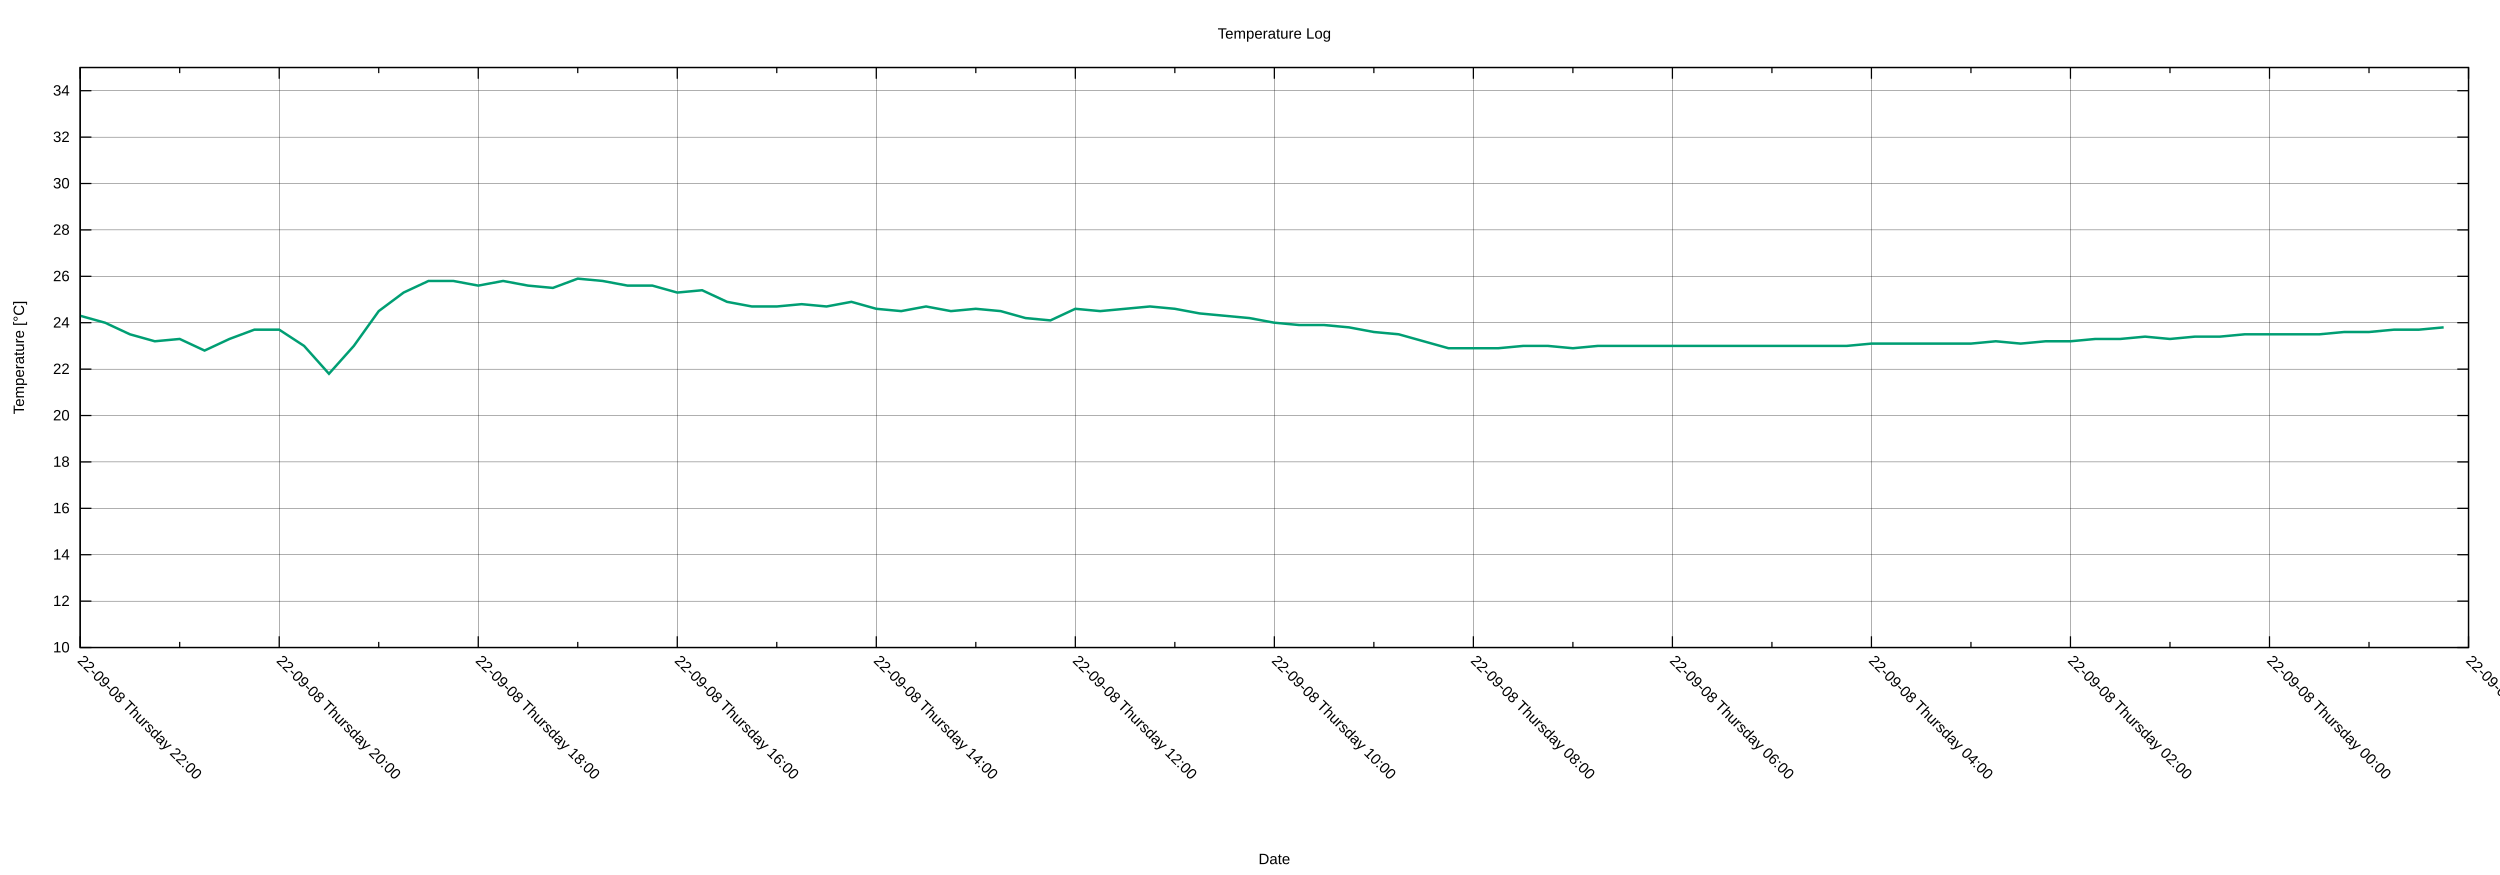
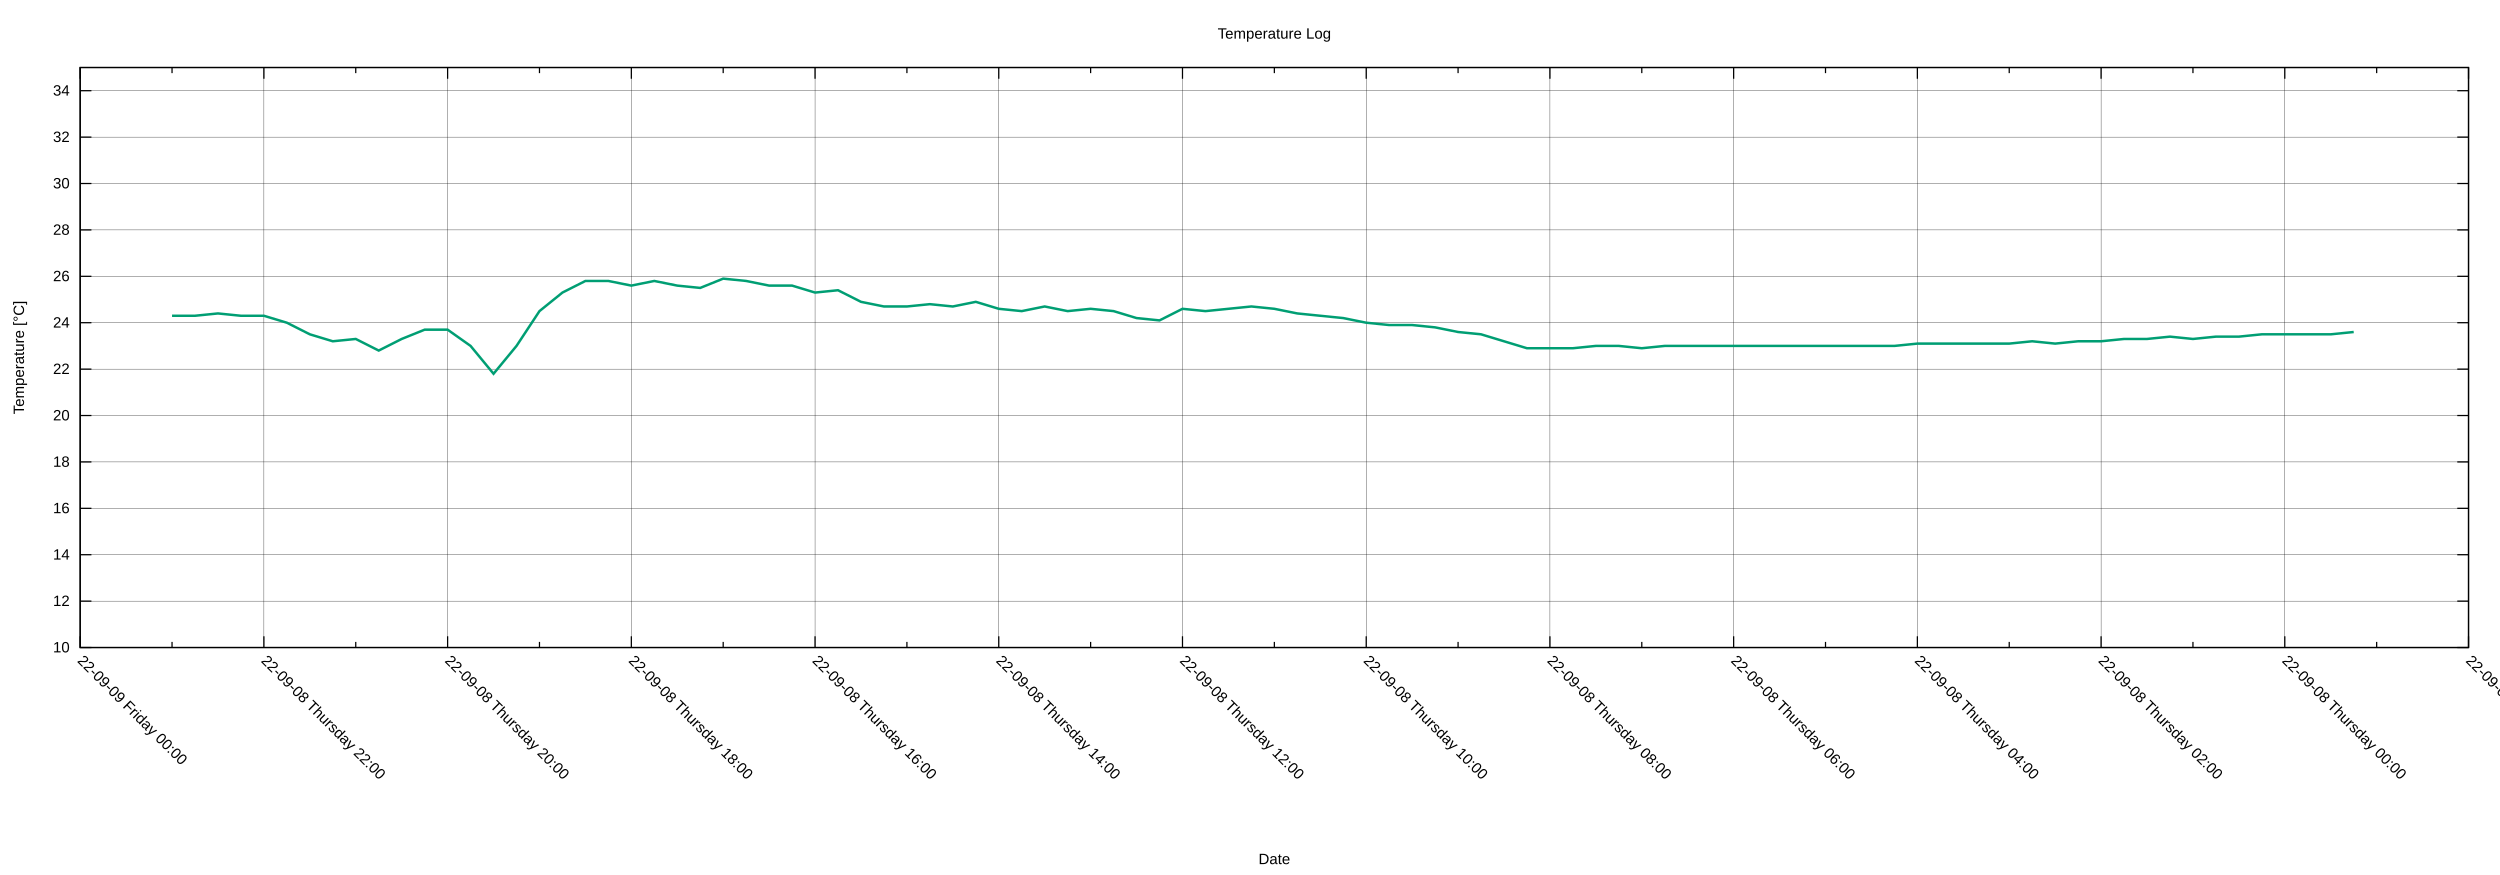
<svg xmlns="http://www.w3.org/2000/svg" xmlns:xlink="http://www.w3.org/1999/xlink" width="2000" height="700" viewBox="0 0 2000 700">
  <g id="gnuplot_canvas">
    <rect x="0" y="0" width="2000" height="700" fill="none" />
    <defs>
      <circle id="gpDot" r="0.5" stroke-width="0.5" stroke="currentColor" />
      <path id="gpPt0" stroke-width="0.222" stroke="currentColor" d="M-1,0 h2 M0,-1 v2" />
      <path id="gpPt1" stroke-width="0.222" stroke="currentColor" d="M-1,-1 L1,1 M1,-1 L-1,1" />
      <path id="gpPt2" stroke-width="0.222" stroke="currentColor" d="M-1,0 L1,0 M0,-1 L0,1 M-1,-1 L1,1 M-1,1 L1,-1" />
      <rect id="gpPt3" stroke-width="0.222" stroke="currentColor" x="-1" y="-1" width="2" height="2" />
      <rect id="gpPt4" stroke-width="0.222" stroke="currentColor" fill="currentColor" x="-1" y="-1" width="2" height="2" />
      <circle id="gpPt5" stroke-width="0.222" stroke="currentColor" cx="0" cy="0" r="1" />
      <use xlink:href="#gpPt5" id="gpPt6" fill="currentColor" stroke="none" />
      <path id="gpPt7" stroke-width="0.222" stroke="currentColor" d="M0,-1.33 L-1.33,0.67 L1.33,0.67 z" />
      <use xlink:href="#gpPt7" id="gpPt8" fill="currentColor" stroke="none" />
      <use xlink:href="#gpPt7" id="gpPt9" stroke="currentColor" transform="rotate(180)" />
      <use xlink:href="#gpPt9" id="gpPt10" fill="currentColor" stroke="none" />
      <use xlink:href="#gpPt3" id="gpPt11" stroke="currentColor" transform="rotate(45)" />
      <use xlink:href="#gpPt11" id="gpPt12" fill="currentColor" stroke="none" />
      <path id="gpPt13" stroke-width="0.222" stroke="currentColor" d="M0,1.330 L1.265,0.411 L0.782,-1.067 L-0.782,-1.076 L-1.265,0.411 z" />
      <use xlink:href="#gpPt13" id="gpPt14" fill="currentColor" stroke="none" />
      <filter id="textbox" filterUnits="objectBoundingBox" x="0" y="0" height="1" width="1">
        <feFlood flood-color="white" flood-opacity="1" result="bgnd" />
        <feComposite in="SourceGraphic" in2="bgnd" operator="atop" />
      </filter>
      <filter id="greybox" filterUnits="objectBoundingBox" x="0" y="0" height="1" width="1">
        <feFlood flood-color="lightgrey" flood-opacity="1" result="grey" />
        <feComposite in="SourceGraphic" in2="grey" operator="atop" />
      </filter>
    </defs>
    <g fill="none" color="white" stroke="currentColor" stroke-width="1.00" stroke-linecap="butt" stroke-linejoin="miter">
</g>
    <g fill="none" color="black" stroke="currentColor" stroke-width="1.00" stroke-linecap="butt" stroke-linejoin="miter">
</g>
    <g fill="none" color="black" stroke="black" stroke-width="0.25" stroke-linecap="butt" stroke-linejoin="miter">
</g>
    <g fill="none" color="black" stroke="currentColor" stroke-width="0.25" stroke-linecap="butt" stroke-linejoin="miter">
      <path stroke="black" class="gridline" d="M64.14,518.02 L1974.82,518.02  " />
    </g>
    <g fill="none" color="black" stroke="black" stroke-width="1.00" stroke-linecap="butt" stroke-linejoin="miter">
</g>
    <g fill="none" color="black" stroke="currentColor" stroke-width="1.00" stroke-linecap="butt" stroke-linejoin="miter">
      <path stroke="black" d="M64.14,518.02 L73.14,518.02 M1974.82,518.02 L1965.82,518.02  " />
      <g transform="translate(55.75,521.92)" stroke="none" fill="black" font-family="Arial" font-size="12.00" text-anchor="end">
        <text>
          <tspan font-family="Arial"> 10</tspan>
        </text>
      </g>
    </g>
    <g fill="none" color="black" stroke="currentColor" stroke-width="1.00" stroke-linecap="butt" stroke-linejoin="miter">
</g>
    <g fill="none" color="black" stroke="black" stroke-width="0.25" stroke-linecap="butt" stroke-linejoin="miter">
</g>
    <g fill="none" color="black" stroke="currentColor" stroke-width="0.25" stroke-linecap="butt" stroke-linejoin="miter">
      <path stroke="black" class="gridline" d="M64.14,480.90 L1974.82,480.90  " />
    </g>
    <g fill="none" color="black" stroke="black" stroke-width="1.00" stroke-linecap="butt" stroke-linejoin="miter">
</g>
    <g fill="none" color="black" stroke="currentColor" stroke-width="1.00" stroke-linecap="butt" stroke-linejoin="miter">
      <path stroke="black" d="M64.14,480.90 L73.14,480.90 M1974.82,480.90 L1965.82,480.90  " />
      <g transform="translate(55.75,484.80)" stroke="none" fill="black" font-family="Arial" font-size="12.00" text-anchor="end">
        <text>
          <tspan font-family="Arial"> 12</tspan>
        </text>
      </g>
    </g>
    <g fill="none" color="black" stroke="currentColor" stroke-width="1.00" stroke-linecap="butt" stroke-linejoin="miter">
</g>
    <g fill="none" color="black" stroke="black" stroke-width="0.25" stroke-linecap="butt" stroke-linejoin="miter">
</g>
    <g fill="none" color="black" stroke="currentColor" stroke-width="0.25" stroke-linecap="butt" stroke-linejoin="miter">
      <path stroke="black" class="gridline" d="M64.14,443.78 L1974.82,443.78  " />
    </g>
    <g fill="none" color="black" stroke="black" stroke-width="1.00" stroke-linecap="butt" stroke-linejoin="miter">
</g>
    <g fill="none" color="black" stroke="currentColor" stroke-width="1.00" stroke-linecap="butt" stroke-linejoin="miter">
      <path stroke="black" d="M64.14,443.78 L73.14,443.78 M1974.82,443.78 L1965.82,443.78  " />
      <g transform="translate(55.75,447.68)" stroke="none" fill="black" font-family="Arial" font-size="12.00" text-anchor="end">
        <text>
          <tspan font-family="Arial"> 14</tspan>
        </text>
      </g>
    </g>
    <g fill="none" color="black" stroke="currentColor" stroke-width="1.00" stroke-linecap="butt" stroke-linejoin="miter">
</g>
    <g fill="none" color="black" stroke="black" stroke-width="0.25" stroke-linecap="butt" stroke-linejoin="miter">
</g>
    <g fill="none" color="black" stroke="currentColor" stroke-width="0.25" stroke-linecap="butt" stroke-linejoin="miter">
      <path stroke="black" class="gridline" d="M64.14,406.66 L1974.82,406.66  " />
    </g>
    <g fill="none" color="black" stroke="black" stroke-width="1.00" stroke-linecap="butt" stroke-linejoin="miter">
</g>
    <g fill="none" color="black" stroke="currentColor" stroke-width="1.00" stroke-linecap="butt" stroke-linejoin="miter">
      <path stroke="black" d="M64.14,406.66 L73.14,406.66 M1974.82,406.66 L1965.82,406.66  " />
      <g transform="translate(55.75,410.56)" stroke="none" fill="black" font-family="Arial" font-size="12.00" text-anchor="end">
        <text>
          <tspan font-family="Arial"> 16</tspan>
        </text>
      </g>
    </g>
    <g fill="none" color="black" stroke="currentColor" stroke-width="1.00" stroke-linecap="butt" stroke-linejoin="miter">
</g>
    <g fill="none" color="black" stroke="black" stroke-width="0.25" stroke-linecap="butt" stroke-linejoin="miter">
</g>
    <g fill="none" color="black" stroke="currentColor" stroke-width="0.25" stroke-linecap="butt" stroke-linejoin="miter">
      <path stroke="black" class="gridline" d="M64.14,369.54 L1974.82,369.54  " />
    </g>
    <g fill="none" color="black" stroke="black" stroke-width="1.00" stroke-linecap="butt" stroke-linejoin="miter">
</g>
    <g fill="none" color="black" stroke="currentColor" stroke-width="1.00" stroke-linecap="butt" stroke-linejoin="miter">
      <path stroke="black" d="M64.14,369.54 L73.14,369.54 M1974.82,369.54 L1965.82,369.54  " />
      <g transform="translate(55.75,373.44)" stroke="none" fill="black" font-family="Arial" font-size="12.00" text-anchor="end">
        <text>
          <tspan font-family="Arial"> 18</tspan>
        </text>
      </g>
    </g>
    <g fill="none" color="black" stroke="currentColor" stroke-width="1.00" stroke-linecap="butt" stroke-linejoin="miter">
</g>
    <g fill="none" color="black" stroke="black" stroke-width="0.25" stroke-linecap="butt" stroke-linejoin="miter">
</g>
    <g fill="none" color="black" stroke="currentColor" stroke-width="0.25" stroke-linecap="butt" stroke-linejoin="miter">
      <path stroke="black" class="gridline" d="M64.14,332.42 L1974.82,332.42  " />
    </g>
    <g fill="none" color="black" stroke="black" stroke-width="1.00" stroke-linecap="butt" stroke-linejoin="miter">
</g>
    <g fill="none" color="black" stroke="currentColor" stroke-width="1.00" stroke-linecap="butt" stroke-linejoin="miter">
      <path stroke="black" d="M64.14,332.42 L73.14,332.42 M1974.82,332.42 L1965.82,332.42  " />
      <g transform="translate(55.75,336.32)" stroke="none" fill="black" font-family="Arial" font-size="12.00" text-anchor="end">
        <text>
          <tspan font-family="Arial"> 20</tspan>
        </text>
      </g>
    </g>
    <g fill="none" color="black" stroke="currentColor" stroke-width="1.00" stroke-linecap="butt" stroke-linejoin="miter">
</g>
    <g fill="none" color="black" stroke="black" stroke-width="0.25" stroke-linecap="butt" stroke-linejoin="miter">
</g>
    <g fill="none" color="black" stroke="currentColor" stroke-width="0.25" stroke-linecap="butt" stroke-linejoin="miter">
      <path stroke="black" class="gridline" d="M64.14,295.30 L1974.82,295.30  " />
    </g>
    <g fill="none" color="black" stroke="black" stroke-width="1.00" stroke-linecap="butt" stroke-linejoin="miter">
</g>
    <g fill="none" color="black" stroke="currentColor" stroke-width="1.00" stroke-linecap="butt" stroke-linejoin="miter">
      <path stroke="black" d="M64.14,295.30 L73.14,295.30 M1974.82,295.30 L1965.82,295.30  " />
      <g transform="translate(55.75,299.20)" stroke="none" fill="black" font-family="Arial" font-size="12.00" text-anchor="end">
        <text>
          <tspan font-family="Arial"> 22</tspan>
        </text>
      </g>
    </g>
    <g fill="none" color="black" stroke="currentColor" stroke-width="1.00" stroke-linecap="butt" stroke-linejoin="miter">
</g>
    <g fill="none" color="black" stroke="black" stroke-width="0.25" stroke-linecap="butt" stroke-linejoin="miter">
</g>
    <g fill="none" color="black" stroke="currentColor" stroke-width="0.25" stroke-linecap="butt" stroke-linejoin="miter">
      <path stroke="black" class="gridline" d="M64.14,258.17 L1974.82,258.17  " />
    </g>
    <g fill="none" color="black" stroke="black" stroke-width="1.00" stroke-linecap="butt" stroke-linejoin="miter">
</g>
    <g fill="none" color="black" stroke="currentColor" stroke-width="1.00" stroke-linecap="butt" stroke-linejoin="miter">
      <path stroke="black" d="M64.14,258.17 L73.14,258.17 M1974.82,258.17 L1965.82,258.17  " />
      <g transform="translate(55.75,262.07)" stroke="none" fill="black" font-family="Arial" font-size="12.00" text-anchor="end">
        <text>
          <tspan font-family="Arial"> 24</tspan>
        </text>
      </g>
    </g>
    <g fill="none" color="black" stroke="currentColor" stroke-width="1.00" stroke-linecap="butt" stroke-linejoin="miter">
</g>
    <g fill="none" color="black" stroke="black" stroke-width="0.25" stroke-linecap="butt" stroke-linejoin="miter">
</g>
    <g fill="none" color="black" stroke="currentColor" stroke-width="0.25" stroke-linecap="butt" stroke-linejoin="miter">
      <path stroke="black" class="gridline" d="M64.14,221.05 L1974.82,221.05  " />
    </g>
    <g fill="none" color="black" stroke="black" stroke-width="1.00" stroke-linecap="butt" stroke-linejoin="miter">
</g>
    <g fill="none" color="black" stroke="currentColor" stroke-width="1.00" stroke-linecap="butt" stroke-linejoin="miter">
      <path stroke="black" d="M64.14,221.05 L73.14,221.05 M1974.82,221.05 L1965.82,221.05  " />
      <g transform="translate(55.75,224.95)" stroke="none" fill="black" font-family="Arial" font-size="12.00" text-anchor="end">
        <text>
          <tspan font-family="Arial"> 26</tspan>
        </text>
      </g>
    </g>
    <g fill="none" color="black" stroke="currentColor" stroke-width="1.00" stroke-linecap="butt" stroke-linejoin="miter">
</g>
    <g fill="none" color="black" stroke="black" stroke-width="0.25" stroke-linecap="butt" stroke-linejoin="miter">
</g>
    <g fill="none" color="black" stroke="currentColor" stroke-width="0.25" stroke-linecap="butt" stroke-linejoin="miter">
      <path stroke="black" class="gridline" d="M64.14,183.93 L1974.82,183.93  " />
    </g>
    <g fill="none" color="black" stroke="black" stroke-width="1.00" stroke-linecap="butt" stroke-linejoin="miter">
</g>
    <g fill="none" color="black" stroke="currentColor" stroke-width="1.00" stroke-linecap="butt" stroke-linejoin="miter">
      <path stroke="black" d="M64.14,183.93 L73.14,183.93 M1974.82,183.93 L1965.82,183.93  " />
      <g transform="translate(55.75,187.83)" stroke="none" fill="black" font-family="Arial" font-size="12.00" text-anchor="end">
        <text>
          <tspan font-family="Arial"> 28</tspan>
        </text>
      </g>
    </g>
    <g fill="none" color="black" stroke="currentColor" stroke-width="1.00" stroke-linecap="butt" stroke-linejoin="miter">
</g>
    <g fill="none" color="black" stroke="black" stroke-width="0.25" stroke-linecap="butt" stroke-linejoin="miter">
</g>
    <g fill="none" color="black" stroke="currentColor" stroke-width="0.25" stroke-linecap="butt" stroke-linejoin="miter">
      <path stroke="black" class="gridline" d="M64.14,146.81 L1974.82,146.81  " />
    </g>
    <g fill="none" color="black" stroke="black" stroke-width="1.00" stroke-linecap="butt" stroke-linejoin="miter">
</g>
    <g fill="none" color="black" stroke="currentColor" stroke-width="1.00" stroke-linecap="butt" stroke-linejoin="miter">
      <path stroke="black" d="M64.14,146.81 L73.14,146.81 M1974.82,146.81 L1965.82,146.81  " />
      <g transform="translate(55.75,150.71)" stroke="none" fill="black" font-family="Arial" font-size="12.00" text-anchor="end">
        <text>
          <tspan font-family="Arial"> 30</tspan>
        </text>
      </g>
    </g>
    <g fill="none" color="black" stroke="currentColor" stroke-width="1.00" stroke-linecap="butt" stroke-linejoin="miter">
</g>
    <g fill="none" color="black" stroke="black" stroke-width="0.25" stroke-linecap="butt" stroke-linejoin="miter">
</g>
    <g fill="none" color="black" stroke="currentColor" stroke-width="0.25" stroke-linecap="butt" stroke-linejoin="miter">
      <path stroke="black" class="gridline" d="M64.14,109.69 L1974.82,109.69  " />
    </g>
    <g fill="none" color="black" stroke="black" stroke-width="1.00" stroke-linecap="butt" stroke-linejoin="miter">
</g>
    <g fill="none" color="black" stroke="currentColor" stroke-width="1.00" stroke-linecap="butt" stroke-linejoin="miter">
      <path stroke="black" d="M64.14,109.69 L73.14,109.69 M1974.82,109.69 L1965.82,109.69  " />
      <g transform="translate(55.75,113.59)" stroke="none" fill="black" font-family="Arial" font-size="12.00" text-anchor="end">
        <text>
          <tspan font-family="Arial"> 32</tspan>
        </text>
      </g>
    </g>
    <g fill="none" color="black" stroke="currentColor" stroke-width="1.00" stroke-linecap="butt" stroke-linejoin="miter">
</g>
    <g fill="none" color="black" stroke="black" stroke-width="0.25" stroke-linecap="butt" stroke-linejoin="miter">
</g>
    <g fill="none" color="black" stroke="currentColor" stroke-width="0.25" stroke-linecap="butt" stroke-linejoin="miter">
      <path stroke="black" class="gridline" d="M64.14,72.57 L1974.82,72.57  " />
    </g>
    <g fill="none" color="black" stroke="black" stroke-width="1.00" stroke-linecap="butt" stroke-linejoin="miter">
</g>
    <g fill="none" color="black" stroke="currentColor" stroke-width="1.00" stroke-linecap="butt" stroke-linejoin="miter">
      <path stroke="black" d="M64.14,72.57 L73.14,72.57 M1974.82,72.57 L1965.82,72.57  " />
      <g transform="translate(55.75,76.47)" stroke="none" fill="black" font-family="Arial" font-size="12.00" text-anchor="end">
        <text>
          <tspan font-family="Arial"> 34</tspan>
        </text>
      </g>
    </g>
    <g fill="none" color="black" stroke="currentColor" stroke-width="1.00" stroke-linecap="butt" stroke-linejoin="miter">
</g>
    <g fill="none" color="black" stroke="black" stroke-width="0.25" stroke-linecap="butt" stroke-linejoin="miter">
</g>
    <g fill="none" color="black" stroke="currentColor" stroke-width="0.25" stroke-linecap="butt" stroke-linejoin="miter">
      <path stroke="black" class="gridline" d="M1974.82,518.02 L1974.82,54.01  " />
    </g>
    <g fill="none" color="black" stroke="black" stroke-width="1.00" stroke-linecap="butt" stroke-linejoin="miter">
</g>
    <g fill="none" color="black" stroke="currentColor" stroke-width="1.00" stroke-linecap="butt" stroke-linejoin="miter">
      <path stroke="black" d="M1974.82,518.02 L1974.82,509.02 M1974.82,54.01 L1974.82,63.01  " />
      <g transform="translate(1972.06,529.17) rotate(45)" stroke="none" fill="black" font-family="Arial" font-size="12.00" text-anchor="start">
        <text>
          <tspan font-family="Arial">22-09-07 Wednesday 22:00</tspan>
        </text>
      </g>
    </g>
    <g fill="none" color="black" stroke="currentColor" stroke-width="1.00" stroke-linecap="butt" stroke-linejoin="miter">
-       <path stroke="black" d="M1895.21,518.02 L1895.21,513.52 M1895.21,54.01 L1895.21,58.51  " />
-     </g>
-     <g fill="none" color="black" stroke="black" stroke-width="0.25" stroke-linecap="butt" stroke-linejoin="miter">
- </g>
-     <g fill="none" color="black" stroke="currentColor" stroke-width="0.25" stroke-linecap="butt" stroke-linejoin="miter">
-       <path stroke="black" class="gridline" d="M1815.60,518.02 L1815.60,54.01  " />
-     </g>
-     <g fill="none" color="black" stroke="black" stroke-width="1.00" stroke-linecap="butt" stroke-linejoin="miter">
- </g>
-     <g fill="none" color="black" stroke="currentColor" stroke-width="1.00" stroke-linecap="butt" stroke-linejoin="miter">
-       <path stroke="black" d="M1815.60,518.02 L1815.60,509.02 M1815.60,54.01 L1815.60,63.01  " />
-       <g transform="translate(1812.84,529.17) rotate(45)" stroke="none" fill="black" font-family="Arial" font-size="12.00" text-anchor="start">
+       <path stroke="black" d="M1901.33,518.02 L1901.33,513.52 M1901.33,54.01 L1901.33,58.51  " />
+     </g>
+     <g fill="none" color="black" stroke="black" stroke-width="0.25" stroke-linecap="butt" stroke-linejoin="miter">
+ </g>
+     <g fill="none" color="black" stroke="currentColor" stroke-width="0.25" stroke-linecap="butt" stroke-linejoin="miter">
+       <path stroke="black" class="gridline" d="M1827.84,518.02 L1827.84,54.01  " />
+     </g>
+     <g fill="none" color="black" stroke="black" stroke-width="1.00" stroke-linecap="butt" stroke-linejoin="miter">
+ </g>
+     <g fill="none" color="black" stroke="currentColor" stroke-width="1.00" stroke-linecap="butt" stroke-linejoin="miter">
+       <path stroke="black" d="M1827.84,518.02 L1827.84,509.02 M1827.84,54.01 L1827.84,63.01  " />
+       <g transform="translate(1825.08,529.17) rotate(45)" stroke="none" fill="black" font-family="Arial" font-size="12.00" text-anchor="start">
        <text>
          <tspan font-family="Arial">22-09-08 Thursday 00:00</tspan>
        </text>
      </g>
    </g>
    <g fill="none" color="black" stroke="currentColor" stroke-width="1.00" stroke-linecap="butt" stroke-linejoin="miter">
-       <path stroke="black" d="M1735.99,518.02 L1735.99,513.52 M1735.99,54.01 L1735.99,58.51  " />
-     </g>
-     <g fill="none" color="black" stroke="black" stroke-width="0.25" stroke-linecap="butt" stroke-linejoin="miter">
- </g>
-     <g fill="none" color="black" stroke="currentColor" stroke-width="0.25" stroke-linecap="butt" stroke-linejoin="miter">
-       <path stroke="black" class="gridline" d="M1656.37,518.02 L1656.37,54.01  " />
-     </g>
-     <g fill="none" color="black" stroke="black" stroke-width="1.00" stroke-linecap="butt" stroke-linejoin="miter">
- </g>
-     <g fill="none" color="black" stroke="currentColor" stroke-width="1.00" stroke-linecap="butt" stroke-linejoin="miter">
-       <path stroke="black" d="M1656.37,518.02 L1656.37,509.02 M1656.37,54.01 L1656.37,63.01  " />
-       <g transform="translate(1653.61,529.17) rotate(45)" stroke="none" fill="black" font-family="Arial" font-size="12.00" text-anchor="start">
+       <path stroke="black" d="M1754.36,518.02 L1754.36,513.52 M1754.36,54.01 L1754.36,58.51  " />
+     </g>
+     <g fill="none" color="black" stroke="black" stroke-width="0.25" stroke-linecap="butt" stroke-linejoin="miter">
+ </g>
+     <g fill="none" color="black" stroke="currentColor" stroke-width="0.25" stroke-linecap="butt" stroke-linejoin="miter">
+       <path stroke="black" class="gridline" d="M1680.87,518.02 L1680.87,54.01  " />
+     </g>
+     <g fill="none" color="black" stroke="black" stroke-width="1.00" stroke-linecap="butt" stroke-linejoin="miter">
+ </g>
+     <g fill="none" color="black" stroke="currentColor" stroke-width="1.00" stroke-linecap="butt" stroke-linejoin="miter">
+       <path stroke="black" d="M1680.87,518.02 L1680.87,509.02 M1680.87,54.01 L1680.87,63.01  " />
+       <g transform="translate(1678.11,529.17) rotate(45)" stroke="none" fill="black" font-family="Arial" font-size="12.00" text-anchor="start">
        <text>
          <tspan font-family="Arial">22-09-08 Thursday 02:00</tspan>
        </text>
      </g>
    </g>
    <g fill="none" color="black" stroke="currentColor" stroke-width="1.00" stroke-linecap="butt" stroke-linejoin="miter">
-       <path stroke="black" d="M1576.76,518.02 L1576.76,513.52 M1576.76,54.01 L1576.76,58.51  " />
-     </g>
-     <g fill="none" color="black" stroke="black" stroke-width="0.25" stroke-linecap="butt" stroke-linejoin="miter">
- </g>
-     <g fill="none" color="black" stroke="currentColor" stroke-width="0.25" stroke-linecap="butt" stroke-linejoin="miter">
-       <path stroke="black" class="gridline" d="M1497.15,518.02 L1497.15,54.01  " />
-     </g>
-     <g fill="none" color="black" stroke="black" stroke-width="1.00" stroke-linecap="butt" stroke-linejoin="miter">
- </g>
-     <g fill="none" color="black" stroke="currentColor" stroke-width="1.00" stroke-linecap="butt" stroke-linejoin="miter">
-       <path stroke="black" d="M1497.15,518.02 L1497.15,509.02 M1497.15,54.01 L1497.15,63.01  " />
-       <g transform="translate(1494.39,529.17) rotate(45)" stroke="none" fill="black" font-family="Arial" font-size="12.00" text-anchor="start">
+       <path stroke="black" d="M1607.38,518.02 L1607.38,513.52 M1607.38,54.01 L1607.38,58.51  " />
+     </g>
+     <g fill="none" color="black" stroke="black" stroke-width="0.25" stroke-linecap="butt" stroke-linejoin="miter">
+ </g>
+     <g fill="none" color="black" stroke="currentColor" stroke-width="0.25" stroke-linecap="butt" stroke-linejoin="miter">
+       <path stroke="black" class="gridline" d="M1533.89,518.02 L1533.89,54.01  " />
+     </g>
+     <g fill="none" color="black" stroke="black" stroke-width="1.00" stroke-linecap="butt" stroke-linejoin="miter">
+ </g>
+     <g fill="none" color="black" stroke="currentColor" stroke-width="1.00" stroke-linecap="butt" stroke-linejoin="miter">
+       <path stroke="black" d="M1533.89,518.02 L1533.89,509.02 M1533.89,54.01 L1533.89,63.01  " />
+       <g transform="translate(1531.13,529.17) rotate(45)" stroke="none" fill="black" font-family="Arial" font-size="12.00" text-anchor="start">
        <text>
          <tspan font-family="Arial">22-09-08 Thursday 04:00</tspan>
        </text>
      </g>
    </g>
    <g fill="none" color="black" stroke="currentColor" stroke-width="1.00" stroke-linecap="butt" stroke-linejoin="miter">
-       <path stroke="black" d="M1417.54,518.02 L1417.54,513.52 M1417.54,54.01 L1417.54,58.51  " />
-     </g>
-     <g fill="none" color="black" stroke="black" stroke-width="0.25" stroke-linecap="butt" stroke-linejoin="miter">
- </g>
-     <g fill="none" color="black" stroke="currentColor" stroke-width="0.25" stroke-linecap="butt" stroke-linejoin="miter">
-       <path stroke="black" class="gridline" d="M1337.93,518.02 L1337.93,54.01  " />
-     </g>
-     <g fill="none" color="black" stroke="black" stroke-width="1.00" stroke-linecap="butt" stroke-linejoin="miter">
- </g>
-     <g fill="none" color="black" stroke="currentColor" stroke-width="1.00" stroke-linecap="butt" stroke-linejoin="miter">
-       <path stroke="black" d="M1337.93,518.02 L1337.93,509.02 M1337.93,54.01 L1337.93,63.01  " />
-       <g transform="translate(1335.17,529.17) rotate(45)" stroke="none" fill="black" font-family="Arial" font-size="12.00" text-anchor="start">
+       <path stroke="black" d="M1460.41,518.02 L1460.41,513.52 M1460.41,54.01 L1460.41,58.51  " />
+     </g>
+     <g fill="none" color="black" stroke="black" stroke-width="0.25" stroke-linecap="butt" stroke-linejoin="miter">
+ </g>
+     <g fill="none" color="black" stroke="currentColor" stroke-width="0.25" stroke-linecap="butt" stroke-linejoin="miter">
+       <path stroke="black" class="gridline" d="M1386.92,518.02 L1386.92,54.01  " />
+     </g>
+     <g fill="none" color="black" stroke="black" stroke-width="1.00" stroke-linecap="butt" stroke-linejoin="miter">
+ </g>
+     <g fill="none" color="black" stroke="currentColor" stroke-width="1.00" stroke-linecap="butt" stroke-linejoin="miter">
+       <path stroke="black" d="M1386.92,518.02 L1386.92,509.02 M1386.92,54.01 L1386.92,63.01  " />
+       <g transform="translate(1384.16,529.17) rotate(45)" stroke="none" fill="black" font-family="Arial" font-size="12.00" text-anchor="start">
        <text>
          <tspan font-family="Arial">22-09-08 Thursday 06:00</tspan>
        </text>
      </g>
    </g>
    <g fill="none" color="black" stroke="currentColor" stroke-width="1.00" stroke-linecap="butt" stroke-linejoin="miter">
-       <path stroke="black" d="M1258.32,518.02 L1258.32,513.52 M1258.32,54.01 L1258.32,58.51  " />
-     </g>
-     <g fill="none" color="black" stroke="black" stroke-width="0.25" stroke-linecap="butt" stroke-linejoin="miter">
- </g>
-     <g fill="none" color="black" stroke="currentColor" stroke-width="0.25" stroke-linecap="butt" stroke-linejoin="miter">
-       <path stroke="black" class="gridline" d="M1178.70,518.02 L1178.70,54.01  " />
-     </g>
-     <g fill="none" color="black" stroke="black" stroke-width="1.00" stroke-linecap="butt" stroke-linejoin="miter">
- </g>
-     <g fill="none" color="black" stroke="currentColor" stroke-width="1.00" stroke-linecap="butt" stroke-linejoin="miter">
-       <path stroke="black" d="M1178.70,518.02 L1178.70,509.02 M1178.70,54.01 L1178.70,63.01  " />
-       <g transform="translate(1175.94,529.17) rotate(45)" stroke="none" fill="black" font-family="Arial" font-size="12.00" text-anchor="start">
+       <path stroke="black" d="M1313.43,518.02 L1313.43,513.52 M1313.43,54.01 L1313.43,58.51  " />
+     </g>
+     <g fill="none" color="black" stroke="black" stroke-width="0.25" stroke-linecap="butt" stroke-linejoin="miter">
+ </g>
+     <g fill="none" color="black" stroke="currentColor" stroke-width="0.25" stroke-linecap="butt" stroke-linejoin="miter">
+       <path stroke="black" class="gridline" d="M1239.94,518.02 L1239.94,54.01  " />
+     </g>
+     <g fill="none" color="black" stroke="black" stroke-width="1.00" stroke-linecap="butt" stroke-linejoin="miter">
+ </g>
+     <g fill="none" color="black" stroke="currentColor" stroke-width="1.00" stroke-linecap="butt" stroke-linejoin="miter">
+       <path stroke="black" d="M1239.94,518.02 L1239.94,509.02 M1239.94,54.01 L1239.94,63.01  " />
+       <g transform="translate(1237.18,529.17) rotate(45)" stroke="none" fill="black" font-family="Arial" font-size="12.00" text-anchor="start">
        <text>
          <tspan font-family="Arial">22-09-08 Thursday 08:00</tspan>
        </text>
      </g>
    </g>
    <g fill="none" color="black" stroke="currentColor" stroke-width="1.00" stroke-linecap="butt" stroke-linejoin="miter">
-       <path stroke="black" d="M1099.09,518.02 L1099.09,513.52 M1099.09,54.01 L1099.09,58.51  " />
-     </g>
-     <g fill="none" color="black" stroke="black" stroke-width="0.25" stroke-linecap="butt" stroke-linejoin="miter">
- </g>
-     <g fill="none" color="black" stroke="currentColor" stroke-width="0.25" stroke-linecap="butt" stroke-linejoin="miter">
-       <path stroke="black" class="gridline" d="M1019.48,518.02 L1019.48,54.01  " />
-     </g>
-     <g fill="none" color="black" stroke="black" stroke-width="1.00" stroke-linecap="butt" stroke-linejoin="miter">
- </g>
-     <g fill="none" color="black" stroke="currentColor" stroke-width="1.00" stroke-linecap="butt" stroke-linejoin="miter">
-       <path stroke="black" d="M1019.48,518.02 L1019.48,509.02 M1019.48,54.01 L1019.48,63.01  " />
-       <g transform="translate(1016.72,529.17) rotate(45)" stroke="none" fill="black" font-family="Arial" font-size="12.00" text-anchor="start">
+       <path stroke="black" d="M1166.46,518.02 L1166.46,513.52 M1166.46,54.01 L1166.46,58.51  " />
+     </g>
+     <g fill="none" color="black" stroke="black" stroke-width="0.25" stroke-linecap="butt" stroke-linejoin="miter">
+ </g>
+     <g fill="none" color="black" stroke="currentColor" stroke-width="0.25" stroke-linecap="butt" stroke-linejoin="miter">
+       <path stroke="black" class="gridline" d="M1092.97,518.02 L1092.97,54.01  " />
+     </g>
+     <g fill="none" color="black" stroke="black" stroke-width="1.00" stroke-linecap="butt" stroke-linejoin="miter">
+ </g>
+     <g fill="none" color="black" stroke="currentColor" stroke-width="1.00" stroke-linecap="butt" stroke-linejoin="miter">
+       <path stroke="black" d="M1092.97,518.02 L1092.97,509.02 M1092.97,54.01 L1092.97,63.01  " />
+       <g transform="translate(1090.21,529.17) rotate(45)" stroke="none" fill="black" font-family="Arial" font-size="12.00" text-anchor="start">
        <text>
          <tspan font-family="Arial">22-09-08 Thursday 10:00</tspan>
        </text>
      </g>
    </g>
    <g fill="none" color="black" stroke="currentColor" stroke-width="1.00" stroke-linecap="butt" stroke-linejoin="miter">
-       <path stroke="black" d="M939.87,518.02 L939.87,513.52 M939.87,54.01 L939.87,58.51  " />
-     </g>
-     <g fill="none" color="black" stroke="black" stroke-width="0.25" stroke-linecap="butt" stroke-linejoin="miter">
- </g>
-     <g fill="none" color="black" stroke="currentColor" stroke-width="0.25" stroke-linecap="butt" stroke-linejoin="miter">
-       <path stroke="black" class="gridline" d="M860.26,518.02 L860.26,54.01  " />
-     </g>
-     <g fill="none" color="black" stroke="black" stroke-width="1.00" stroke-linecap="butt" stroke-linejoin="miter">
- </g>
-     <g fill="none" color="black" stroke="currentColor" stroke-width="1.00" stroke-linecap="butt" stroke-linejoin="miter">
-       <path stroke="black" d="M860.26,518.02 L860.26,509.02 M860.26,54.01 L860.26,63.01  " />
-       <g transform="translate(857.50,529.17) rotate(45)" stroke="none" fill="black" font-family="Arial" font-size="12.00" text-anchor="start">
+       <path stroke="black" d="M1019.48,518.02 L1019.48,513.52 M1019.48,54.01 L1019.48,58.51  " />
+     </g>
+     <g fill="none" color="black" stroke="black" stroke-width="0.25" stroke-linecap="butt" stroke-linejoin="miter">
+ </g>
+     <g fill="none" color="black" stroke="currentColor" stroke-width="0.25" stroke-linecap="butt" stroke-linejoin="miter">
+       <path stroke="black" class="gridline" d="M945.99,518.02 L945.99,54.01  " />
+     </g>
+     <g fill="none" color="black" stroke="black" stroke-width="1.00" stroke-linecap="butt" stroke-linejoin="miter">
+ </g>
+     <g fill="none" color="black" stroke="currentColor" stroke-width="1.00" stroke-linecap="butt" stroke-linejoin="miter">
+       <path stroke="black" d="M945.99,518.02 L945.99,509.02 M945.99,54.01 L945.99,63.01  " />
+       <g transform="translate(943.23,529.17) rotate(45)" stroke="none" fill="black" font-family="Arial" font-size="12.00" text-anchor="start">
        <text>
          <tspan font-family="Arial">22-09-08 Thursday 12:00</tspan>
        </text>
      </g>
    </g>
    <g fill="none" color="black" stroke="currentColor" stroke-width="1.00" stroke-linecap="butt" stroke-linejoin="miter">
-       <path stroke="black" d="M780.65,518.02 L780.65,513.52 M780.65,54.01 L780.65,58.51  " />
-     </g>
-     <g fill="none" color="black" stroke="black" stroke-width="0.25" stroke-linecap="butt" stroke-linejoin="miter">
- </g>
-     <g fill="none" color="black" stroke="currentColor" stroke-width="0.25" stroke-linecap="butt" stroke-linejoin="miter">
-       <path stroke="black" class="gridline" d="M701.03,518.02 L701.03,54.01  " />
-     </g>
-     <g fill="none" color="black" stroke="black" stroke-width="1.00" stroke-linecap="butt" stroke-linejoin="miter">
- </g>
-     <g fill="none" color="black" stroke="currentColor" stroke-width="1.00" stroke-linecap="butt" stroke-linejoin="miter">
-       <path stroke="black" d="M701.03,518.02 L701.03,509.02 M701.03,54.01 L701.03,63.01  " />
-       <g transform="translate(698.27,529.17) rotate(45)" stroke="none" fill="black" font-family="Arial" font-size="12.00" text-anchor="start">
+       <path stroke="black" d="M872.50,518.02 L872.50,513.52 M872.50,54.01 L872.50,58.51  " />
+     </g>
+     <g fill="none" color="black" stroke="black" stroke-width="0.25" stroke-linecap="butt" stroke-linejoin="miter">
+ </g>
+     <g fill="none" color="black" stroke="currentColor" stroke-width="0.25" stroke-linecap="butt" stroke-linejoin="miter">
+       <path stroke="black" class="gridline" d="M799.02,518.02 L799.02,54.01  " />
+     </g>
+     <g fill="none" color="black" stroke="black" stroke-width="1.00" stroke-linecap="butt" stroke-linejoin="miter">
+ </g>
+     <g fill="none" color="black" stroke="currentColor" stroke-width="1.00" stroke-linecap="butt" stroke-linejoin="miter">
+       <path stroke="black" d="M799.02,518.02 L799.02,509.02 M799.02,54.01 L799.02,63.01  " />
+       <g transform="translate(796.26,529.17) rotate(45)" stroke="none" fill="black" font-family="Arial" font-size="12.00" text-anchor="start">
        <text>
          <tspan font-family="Arial">22-09-08 Thursday 14:00</tspan>
        </text>
      </g>
    </g>
    <g fill="none" color="black" stroke="currentColor" stroke-width="1.00" stroke-linecap="butt" stroke-linejoin="miter">
-       <path stroke="black" d="M621.42,518.02 L621.42,513.52 M621.42,54.01 L621.42,58.51  " />
-     </g>
-     <g fill="none" color="black" stroke="black" stroke-width="0.25" stroke-linecap="butt" stroke-linejoin="miter">
- </g>
-     <g fill="none" color="black" stroke="currentColor" stroke-width="0.25" stroke-linecap="butt" stroke-linejoin="miter">
-       <path stroke="black" class="gridline" d="M541.81,518.02 L541.81,54.01  " />
-     </g>
-     <g fill="none" color="black" stroke="black" stroke-width="1.00" stroke-linecap="butt" stroke-linejoin="miter">
- </g>
-     <g fill="none" color="black" stroke="currentColor" stroke-width="1.00" stroke-linecap="butt" stroke-linejoin="miter">
-       <path stroke="black" d="M541.81,518.02 L541.81,509.02 M541.81,54.01 L541.81,63.01  " />
-       <g transform="translate(539.05,529.17) rotate(45)" stroke="none" fill="black" font-family="Arial" font-size="12.00" text-anchor="start">
+       <path stroke="black" d="M725.53,518.02 L725.53,513.52 M725.53,54.01 L725.53,58.51  " />
+     </g>
+     <g fill="none" color="black" stroke="black" stroke-width="0.25" stroke-linecap="butt" stroke-linejoin="miter">
+ </g>
+     <g fill="none" color="black" stroke="currentColor" stroke-width="0.25" stroke-linecap="butt" stroke-linejoin="miter">
+       <path stroke="black" class="gridline" d="M652.04,518.02 L652.04,54.01  " />
+     </g>
+     <g fill="none" color="black" stroke="black" stroke-width="1.00" stroke-linecap="butt" stroke-linejoin="miter">
+ </g>
+     <g fill="none" color="black" stroke="currentColor" stroke-width="1.00" stroke-linecap="butt" stroke-linejoin="miter">
+       <path stroke="black" d="M652.04,518.02 L652.04,509.02 M652.04,54.01 L652.04,63.01  " />
+       <g transform="translate(649.28,529.17) rotate(45)" stroke="none" fill="black" font-family="Arial" font-size="12.00" text-anchor="start">
        <text>
          <tspan font-family="Arial">22-09-08 Thursday 16:00</tspan>
        </text>
      </g>
    </g>
    <g fill="none" color="black" stroke="currentColor" stroke-width="1.00" stroke-linecap="butt" stroke-linejoin="miter">
-       <path stroke="black" d="M462.20,518.02 L462.20,513.52 M462.20,54.01 L462.20,58.51  " />
-     </g>
-     <g fill="none" color="black" stroke="black" stroke-width="0.25" stroke-linecap="butt" stroke-linejoin="miter">
- </g>
-     <g fill="none" color="black" stroke="currentColor" stroke-width="0.25" stroke-linecap="butt" stroke-linejoin="miter">
-       <path stroke="black" class="gridline" d="M382.59,518.02 L382.59,54.01  " />
-     </g>
-     <g fill="none" color="black" stroke="black" stroke-width="1.00" stroke-linecap="butt" stroke-linejoin="miter">
- </g>
-     <g fill="none" color="black" stroke="currentColor" stroke-width="1.00" stroke-linecap="butt" stroke-linejoin="miter">
-       <path stroke="black" d="M382.59,518.02 L382.59,509.02 M382.59,54.01 L382.59,63.01  " />
-       <g transform="translate(379.83,529.17) rotate(45)" stroke="none" fill="black" font-family="Arial" font-size="12.00" text-anchor="start">
+       <path stroke="black" d="M578.55,518.02 L578.55,513.52 M578.55,54.01 L578.55,58.51  " />
+     </g>
+     <g fill="none" color="black" stroke="black" stroke-width="0.25" stroke-linecap="butt" stroke-linejoin="miter">
+ </g>
+     <g fill="none" color="black" stroke="currentColor" stroke-width="0.25" stroke-linecap="butt" stroke-linejoin="miter">
+       <path stroke="black" class="gridline" d="M505.07,518.02 L505.07,54.01  " />
+     </g>
+     <g fill="none" color="black" stroke="black" stroke-width="1.00" stroke-linecap="butt" stroke-linejoin="miter">
+ </g>
+     <g fill="none" color="black" stroke="currentColor" stroke-width="1.00" stroke-linecap="butt" stroke-linejoin="miter">
+       <path stroke="black" d="M505.07,518.02 L505.07,509.02 M505.07,54.01 L505.07,63.01  " />
+       <g transform="translate(502.31,529.17) rotate(45)" stroke="none" fill="black" font-family="Arial" font-size="12.00" text-anchor="start">
        <text>
          <tspan font-family="Arial">22-09-08 Thursday 18:00</tspan>
        </text>
      </g>
    </g>
    <g fill="none" color="black" stroke="currentColor" stroke-width="1.00" stroke-linecap="butt" stroke-linejoin="miter">
-       <path stroke="black" d="M302.98,518.02 L302.98,513.52 M302.98,54.01 L302.98,58.51  " />
-     </g>
-     <g fill="none" color="black" stroke="black" stroke-width="0.25" stroke-linecap="butt" stroke-linejoin="miter">
- </g>
-     <g fill="none" color="black" stroke="currentColor" stroke-width="0.25" stroke-linecap="butt" stroke-linejoin="miter">
-       <path stroke="black" class="gridline" d="M223.36,518.02 L223.36,54.01  " />
-     </g>
-     <g fill="none" color="black" stroke="black" stroke-width="1.00" stroke-linecap="butt" stroke-linejoin="miter">
- </g>
-     <g fill="none" color="black" stroke="currentColor" stroke-width="1.00" stroke-linecap="butt" stroke-linejoin="miter">
-       <path stroke="black" d="M223.36,518.02 L223.36,509.02 M223.36,54.01 L223.36,63.01  " />
-       <g transform="translate(220.60,529.17) rotate(45)" stroke="none" fill="black" font-family="Arial" font-size="12.00" text-anchor="start">
+       <path stroke="black" d="M431.58,518.02 L431.58,513.52 M431.58,54.01 L431.58,58.51  " />
+     </g>
+     <g fill="none" color="black" stroke="black" stroke-width="0.25" stroke-linecap="butt" stroke-linejoin="miter">
+ </g>
+     <g fill="none" color="black" stroke="currentColor" stroke-width="0.25" stroke-linecap="butt" stroke-linejoin="miter">
+       <path stroke="black" class="gridline" d="M358.09,518.02 L358.09,54.01  " />
+     </g>
+     <g fill="none" color="black" stroke="black" stroke-width="1.00" stroke-linecap="butt" stroke-linejoin="miter">
+ </g>
+     <g fill="none" color="black" stroke="currentColor" stroke-width="1.00" stroke-linecap="butt" stroke-linejoin="miter">
+       <path stroke="black" d="M358.09,518.02 L358.09,509.02 M358.09,54.01 L358.09,63.01  " />
+       <g transform="translate(355.33,529.17) rotate(45)" stroke="none" fill="black" font-family="Arial" font-size="12.00" text-anchor="start">
        <text>
          <tspan font-family="Arial">22-09-08 Thursday 20:00</tspan>
        </text>
      </g>
    </g>
    <g fill="none" color="black" stroke="currentColor" stroke-width="1.00" stroke-linecap="butt" stroke-linejoin="miter">
-       <path stroke="black" d="M143.75,518.02 L143.75,513.52 M143.75,54.01 L143.75,58.51  " />
+       <path stroke="black" d="M284.60,518.02 L284.60,513.52 M284.60,54.01 L284.60,58.51  " />
+     </g>
+     <g fill="none" color="black" stroke="black" stroke-width="0.25" stroke-linecap="butt" stroke-linejoin="miter">
+ </g>
+     <g fill="none" color="black" stroke="currentColor" stroke-width="0.25" stroke-linecap="butt" stroke-linejoin="miter">
+       <path stroke="black" class="gridline" d="M211.12,518.02 L211.12,54.01  " />
+     </g>
+     <g fill="none" color="black" stroke="black" stroke-width="1.00" stroke-linecap="butt" stroke-linejoin="miter">
+ </g>
+     <g fill="none" color="black" stroke="currentColor" stroke-width="1.00" stroke-linecap="butt" stroke-linejoin="miter">
+       <path stroke="black" d="M211.12,518.02 L211.12,509.02 M211.12,54.01 L211.12,63.01  " />
+       <g transform="translate(208.36,529.17) rotate(45)" stroke="none" fill="black" font-family="Arial" font-size="12.00" text-anchor="start">
+         <text>
+           <tspan font-family="Arial">22-09-08 Thursday 22:00</tspan>
+         </text>
+       </g>
+     </g>
+     <g fill="none" color="black" stroke="currentColor" stroke-width="1.00" stroke-linecap="butt" stroke-linejoin="miter">
+       <path stroke="black" d="M137.63,518.02 L137.63,513.52 M137.63,54.01 L137.63,58.51  " />
    </g>
    <g fill="none" color="black" stroke="black" stroke-width="0.25" stroke-linecap="butt" stroke-linejoin="miter">
</g>
    <g fill="none" color="black" stroke="currentColor" stroke-width="0.25" stroke-linecap="butt" stroke-linejoin="miter">
      <path stroke="black" class="gridline" d="M64.14,518.02 L64.14,54.01  " />
    </g>
    <g fill="none" color="black" stroke="black" stroke-width="1.00" stroke-linecap="butt" stroke-linejoin="miter">
</g>
    <g fill="none" color="black" stroke="currentColor" stroke-width="1.00" stroke-linecap="butt" stroke-linejoin="miter">
      <path stroke="black" d="M64.14,518.02 L64.14,509.02 M64.14,54.01 L64.14,63.01  " />
      <g transform="translate(61.38,529.17) rotate(45)" stroke="none" fill="black" font-family="Arial" font-size="12.00" text-anchor="start">
        <text>
-           <tspan font-family="Arial">22-09-08 Thursday 22:00</tspan>
+           <tspan font-family="Arial">22-09-09 Friday 00:00</tspan>
        </text>
      </g>
    </g>
    <g fill="none" color="black" stroke="currentColor" stroke-width="1.00" stroke-linecap="butt" stroke-linejoin="miter">
</g>
    <g fill="none" color="black" stroke="currentColor" stroke-width="1.00" stroke-linecap="butt" stroke-linejoin="miter">
      <path stroke="black" d="M64.14,54.01 L64.14,518.02 L1974.82,518.02 L1974.82,54.01 L64.14,54.01 Z  " />
    </g>
    <g fill="none" color="black" stroke="currentColor" stroke-width="1.00" stroke-linecap="butt" stroke-linejoin="miter">
      <g transform="translate(19.18,286.02) rotate(270)" stroke="none" fill="black" font-family="Arial" font-size="12.00" text-anchor="middle">
        <text>
          <tspan font-family="Arial">Temperature [°C]</tspan>
        </text>
      </g>
    </g>
    <g fill="none" color="black" stroke="currentColor" stroke-width="1.00" stroke-linecap="butt" stroke-linejoin="miter">
      <g transform="translate(1019.48,691.30)" stroke="none" fill="black" font-family="Arial" font-size="12.00" text-anchor="middle">
        <text>
          <tspan font-family="Arial">Date</tspan>
        </text>
      </g>
    </g>
    <g fill="none" color="black" stroke="currentColor" stroke-width="1.00" stroke-linecap="butt" stroke-linejoin="miter">
</g>
    <g id="gnuplot_plot_1">
      <g fill="none" color="white" stroke="currentColor" stroke-width="2.00" stroke-linecap="butt" stroke-linejoin="miter">
</g>
      <g fill="none" color="black" stroke="currentColor" stroke-width="2.00" stroke-linecap="butt" stroke-linejoin="miter">
-         <path stroke="rgb(  0, 158, 115)" d="M64.14,252.61 L84.04,258.17 L103.95,267.45 L123.85,273.02 L143.75,271.17 L163.65,280.45 L183.56,271.17 L203.46,263.74   L223.36,263.74 L243.27,276.73 L263.17,299.01 L283.07,276.73 L302.98,248.89 L322.88,234.05 L342.78,224.77 L362.68,224.77   L382.59,228.48 L402.49,224.77 L422.39,228.48 L442.30,230.33 L462.20,222.91 L482.10,224.77 L502.00,228.48 L521.91,228.48   L541.81,234.05 L561.71,232.19 L581.62,241.47 L601.52,245.18 L621.42,245.18 L641.32,243.33 L661.23,245.18 L681.13,241.47   L701.03,247.04 L720.94,248.89 L740.84,245.18 L760.74,248.89 L780.65,247.04 L800.55,248.89 L820.45,254.46 L840.35,256.32   L860.26,247.04 L880.16,248.89 L900.06,247.04 L919.97,245.18 L939.87,247.04 L959.77,250.75 L979.67,252.61 L999.58,254.46   L1019.48,258.17 L1039.38,260.03 L1059.29,260.03 L1079.19,261.89 L1099.09,265.60 L1118.99,267.45 L1138.90,273.02 L1158.80,278.59   L1178.70,278.59 L1198.61,278.59 L1218.51,276.73 L1238.41,276.73 L1258.32,278.59 L1278.22,276.73 L1298.12,276.73 L1318.02,276.73   L1337.93,276.73 L1357.83,276.73 L1377.73,276.73 L1397.64,276.73 L1417.54,276.73 L1437.44,276.73 L1457.34,276.73 L1477.25,276.73   L1497.15,274.88 L1517.05,274.88 L1536.96,274.88 L1556.86,274.88 L1576.76,274.88 L1596.66,273.02 L1616.57,274.88 L1636.47,273.02   L1656.37,273.02 L1676.28,271.17 L1696.18,271.17 L1716.08,269.31 L1735.99,271.17 L1755.89,269.31 L1775.79,269.31 L1795.69,267.45   L1815.60,267.45 L1835.50,267.45 L1855.40,267.45 L1875.31,265.60 L1895.21,265.60 L1915.11,263.74 L1935.01,263.74 L1954.92,261.89    " />
+         <path stroke="rgb(  0, 158, 115)" d="M137.63,252.61 L156.00,252.61 L174.37,250.75 L192.74,252.61 L211.12,252.61 L229.49,258.17 L247.86,267.45 L266.23,273.02   L284.60,271.17 L302.98,280.45 L321.35,271.17 L339.72,263.74 L358.09,263.74 L376.46,276.73 L394.83,299.01 L413.21,276.73   L431.58,248.89 L449.95,234.05 L468.32,224.77 L486.69,224.77 L505.07,228.48 L523.44,224.77 L541.81,228.48 L560.18,230.33   L578.55,222.91 L596.93,224.77 L615.30,228.48 L633.67,228.48 L652.04,234.05 L670.41,232.19 L688.79,241.47 L707.16,245.18   L725.53,245.18 L743.90,243.33 L762.27,245.18 L780.65,241.47 L799.02,247.04 L817.39,248.89 L835.76,245.18 L854.13,248.89   L872.50,247.04 L890.88,248.89 L909.25,254.46 L927.62,256.32 L945.99,247.04 L964.36,248.89 L982.74,247.04 L1001.11,245.18   L1019.48,247.04 L1037.85,250.75 L1056.22,252.61 L1074.60,254.46 L1092.97,258.17 L1111.34,260.03 L1129.71,260.03 L1148.08,261.89   L1166.46,265.60 L1184.83,267.45 L1203.20,273.02 L1221.57,278.59 L1239.94,278.59 L1258.32,278.59 L1276.69,276.73 L1295.06,276.73   L1313.43,278.59 L1331.80,276.73 L1350.17,276.73 L1368.55,276.73 L1386.92,276.73 L1405.29,276.73 L1423.66,276.73 L1442.03,276.73   L1460.41,276.73 L1478.78,276.73 L1497.15,276.73 L1515.52,276.73 L1533.89,274.88 L1552.27,274.88 L1570.64,274.88 L1589.01,274.88   L1607.38,274.88 L1625.75,273.02 L1644.13,274.88 L1662.50,273.02 L1680.87,273.02 L1699.24,271.17 L1717.61,271.17 L1735.99,269.31   L1754.36,271.17 L1772.73,269.31 L1791.10,269.31 L1809.47,267.45 L1827.84,267.45 L1846.22,267.45 L1864.59,267.45 L1882.96,265.60    " />
      </g>
    </g>
    <g fill="none" color="black" stroke="currentColor" stroke-width="2.00" stroke-linecap="butt" stroke-linejoin="miter">
</g>
    <g fill="none" color="black" stroke="black" stroke-width="1.00" stroke-linecap="butt" stroke-linejoin="miter">
</g>
    <g fill="none" color="black" stroke="currentColor" stroke-width="1.00" stroke-linecap="butt" stroke-linejoin="miter">
      <path stroke="black" d="M64.14,54.01 L64.14,518.02 L1974.82,518.02 L1974.82,54.01 L64.14,54.01 Z  " />
    </g>
    <g fill="none" color="black" stroke="currentColor" stroke-width="1.00" stroke-linecap="butt" stroke-linejoin="miter">
      <g transform="translate(1019.48,30.91)" stroke="none" fill="black" font-family="Arial" font-size="12.00" text-anchor="middle">
        <text>
          <tspan font-family="Arial">Temperature Log</tspan>
        </text>
      </g>
    </g>
    <g fill="none" color="black" stroke="currentColor" stroke-width="1.00" stroke-linecap="butt" stroke-linejoin="miter">
</g>
  </g>
</svg>
